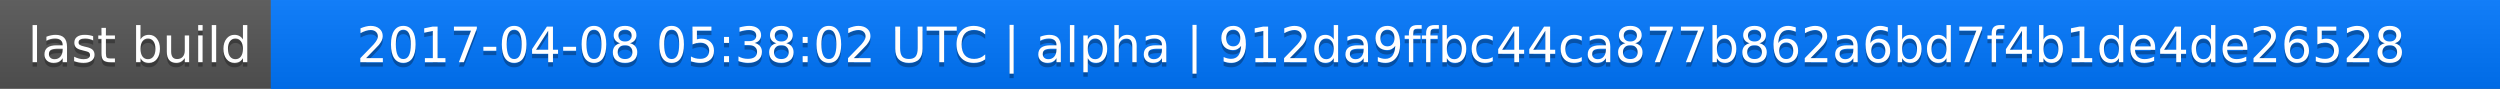
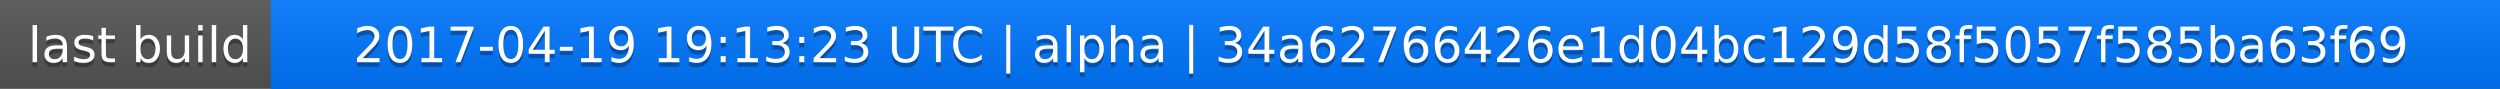
<svg xmlns="http://www.w3.org/2000/svg" width="563" height="20">
  <linearGradient id="a" x2="0" y2="100%">
    <stop offset="0" stop-color="#bbb" stop-opacity=".1" />
    <stop offset="1" stop-opacity=".1" />
  </linearGradient>
  <rect rx="0" width="563" height="20" fill="#555" />
  <rect rx="0" x="61" width="502" height="20" fill="#07f" />
  <path fill="#07f" d="M61 0h4v20h-4z" />
  <rect rx="0" width="563" height="20" fill="url(#a)" />
  <g fill="#fff" text-anchor="middle" font-family="DejaVu Sans,Verdana,Geneva,sans-serif" font-size="11">
    <text x="31.5" y="15" fill="#010101" fill-opacity=".3">last build</text>
    <text x="31.5" y="14">last build</text>
-     <text x="311" y="15" fill="#010101" fill-opacity=".3">2017-04-08 05:38:02 UTC | alpha | 912da9ffbc44ca877b862a6bd7f4b1de4de26528</text>
-     <text x="311" y="14">2017-04-08 05:38:02 UTC | alpha | 912da9ffbc44ca877b862a6bd7f4b1de4de26528</text>
+     <text x="311" y="15" fill="#010101" fill-opacity=".3">2017-04-19 19:13:23 UTC | alpha | 34a62766426e1d04bc129d58f5057f585ba63f69</text>
+     <text x="311" y="14">2017-04-19 19:13:23 UTC | alpha | 34a62766426e1d04bc129d58f5057f585ba63f69</text>
  </g>
</svg>
